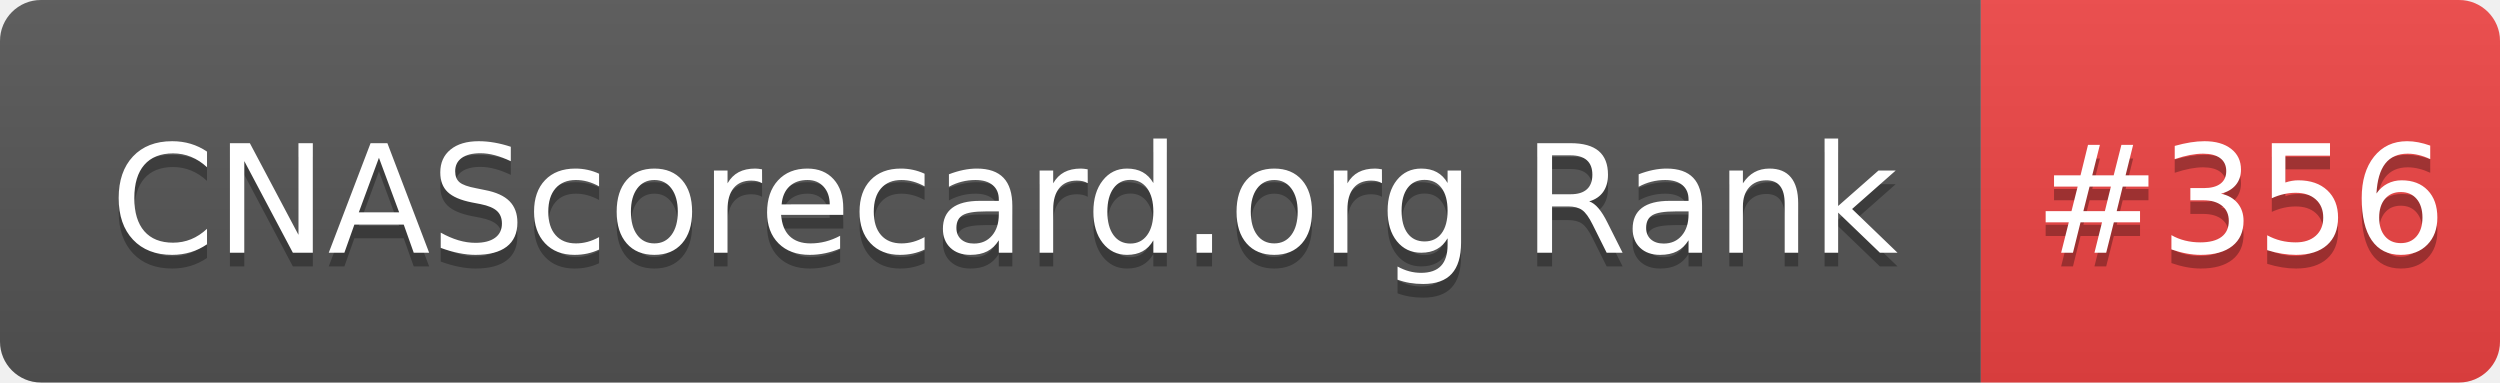
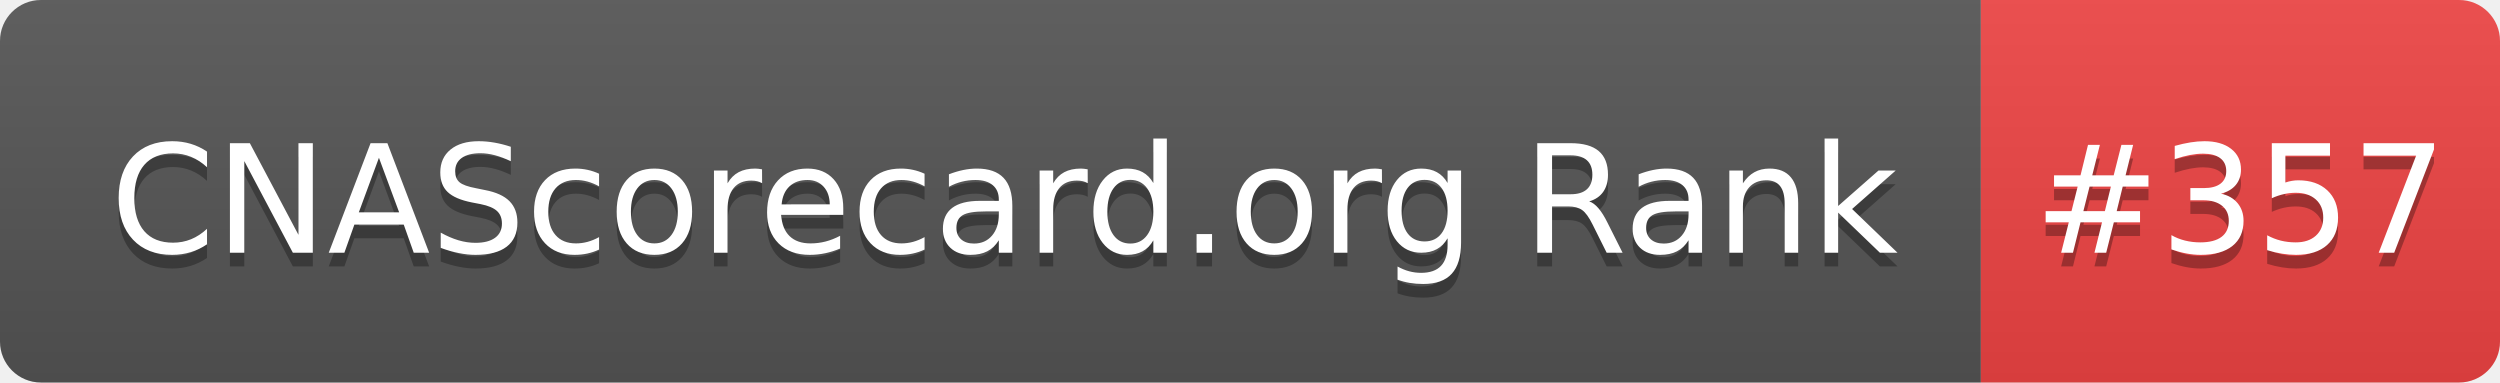
- <svg xmlns="http://www.w3.org/2000/svg" width="183" height="28" role="img" aria-label="CNAScorecard.org Rank: #356">
+ <svg xmlns="http://www.w3.org/2000/svg" width="183" height="28" role="img" aria-label="CNAScorecard.org Rank: #357">
  <linearGradient id="s" x2="0" y2="100%">
    <stop offset="0" stop-color="#bbb" stop-opacity=".1" />
    <stop offset="1" stop-opacity=".1" />
  </linearGradient>
  <clipPath id="r">
    <rect width="183" height="28" rx="3" fill="#fff" />
  </clipPath>
  <g clip-path="url(#r)">
    <rect width="145" height="28" fill="#555" />
    <rect x="145" width="38" height="28" fill="#EF4444" />
    <rect width="183" height="28" fill="url(#s)" />
  </g>
  <g fill="#fff" text-anchor="middle" font-family="Verdana,Geneva,DejaVu Sans,sans-serif" text-rendering="geometricPrecision" font-size="110">
    <text aria-hidden="true" x="735" y="195" fill="#010101" fill-opacity=".3" transform="scale(.1)" textLength="1350">CNAScorecard.org Rank</text>
    <text x="735" y="185" transform="scale(.1)" fill="#fff" textLength="1350">CNAScorecard.org Rank</text>
-     <text aria-hidden="true" x="1640" y="195" fill="#010101" fill-opacity=".3" transform="scale(.1)" textLength="280">#356</text>
-     <text x="1640" y="185" transform="scale(.1)" fill="#fff" textLength="280">#356</text>
+     <text aria-hidden="true" x="1640" y="195" fill="#010101" fill-opacity=".3" transform="scale(.1)" textLength="280">#357</text>
+     <text x="1640" y="185" transform="scale(.1)" fill="#fff" textLength="280">#357</text>
  </g>
</svg>
